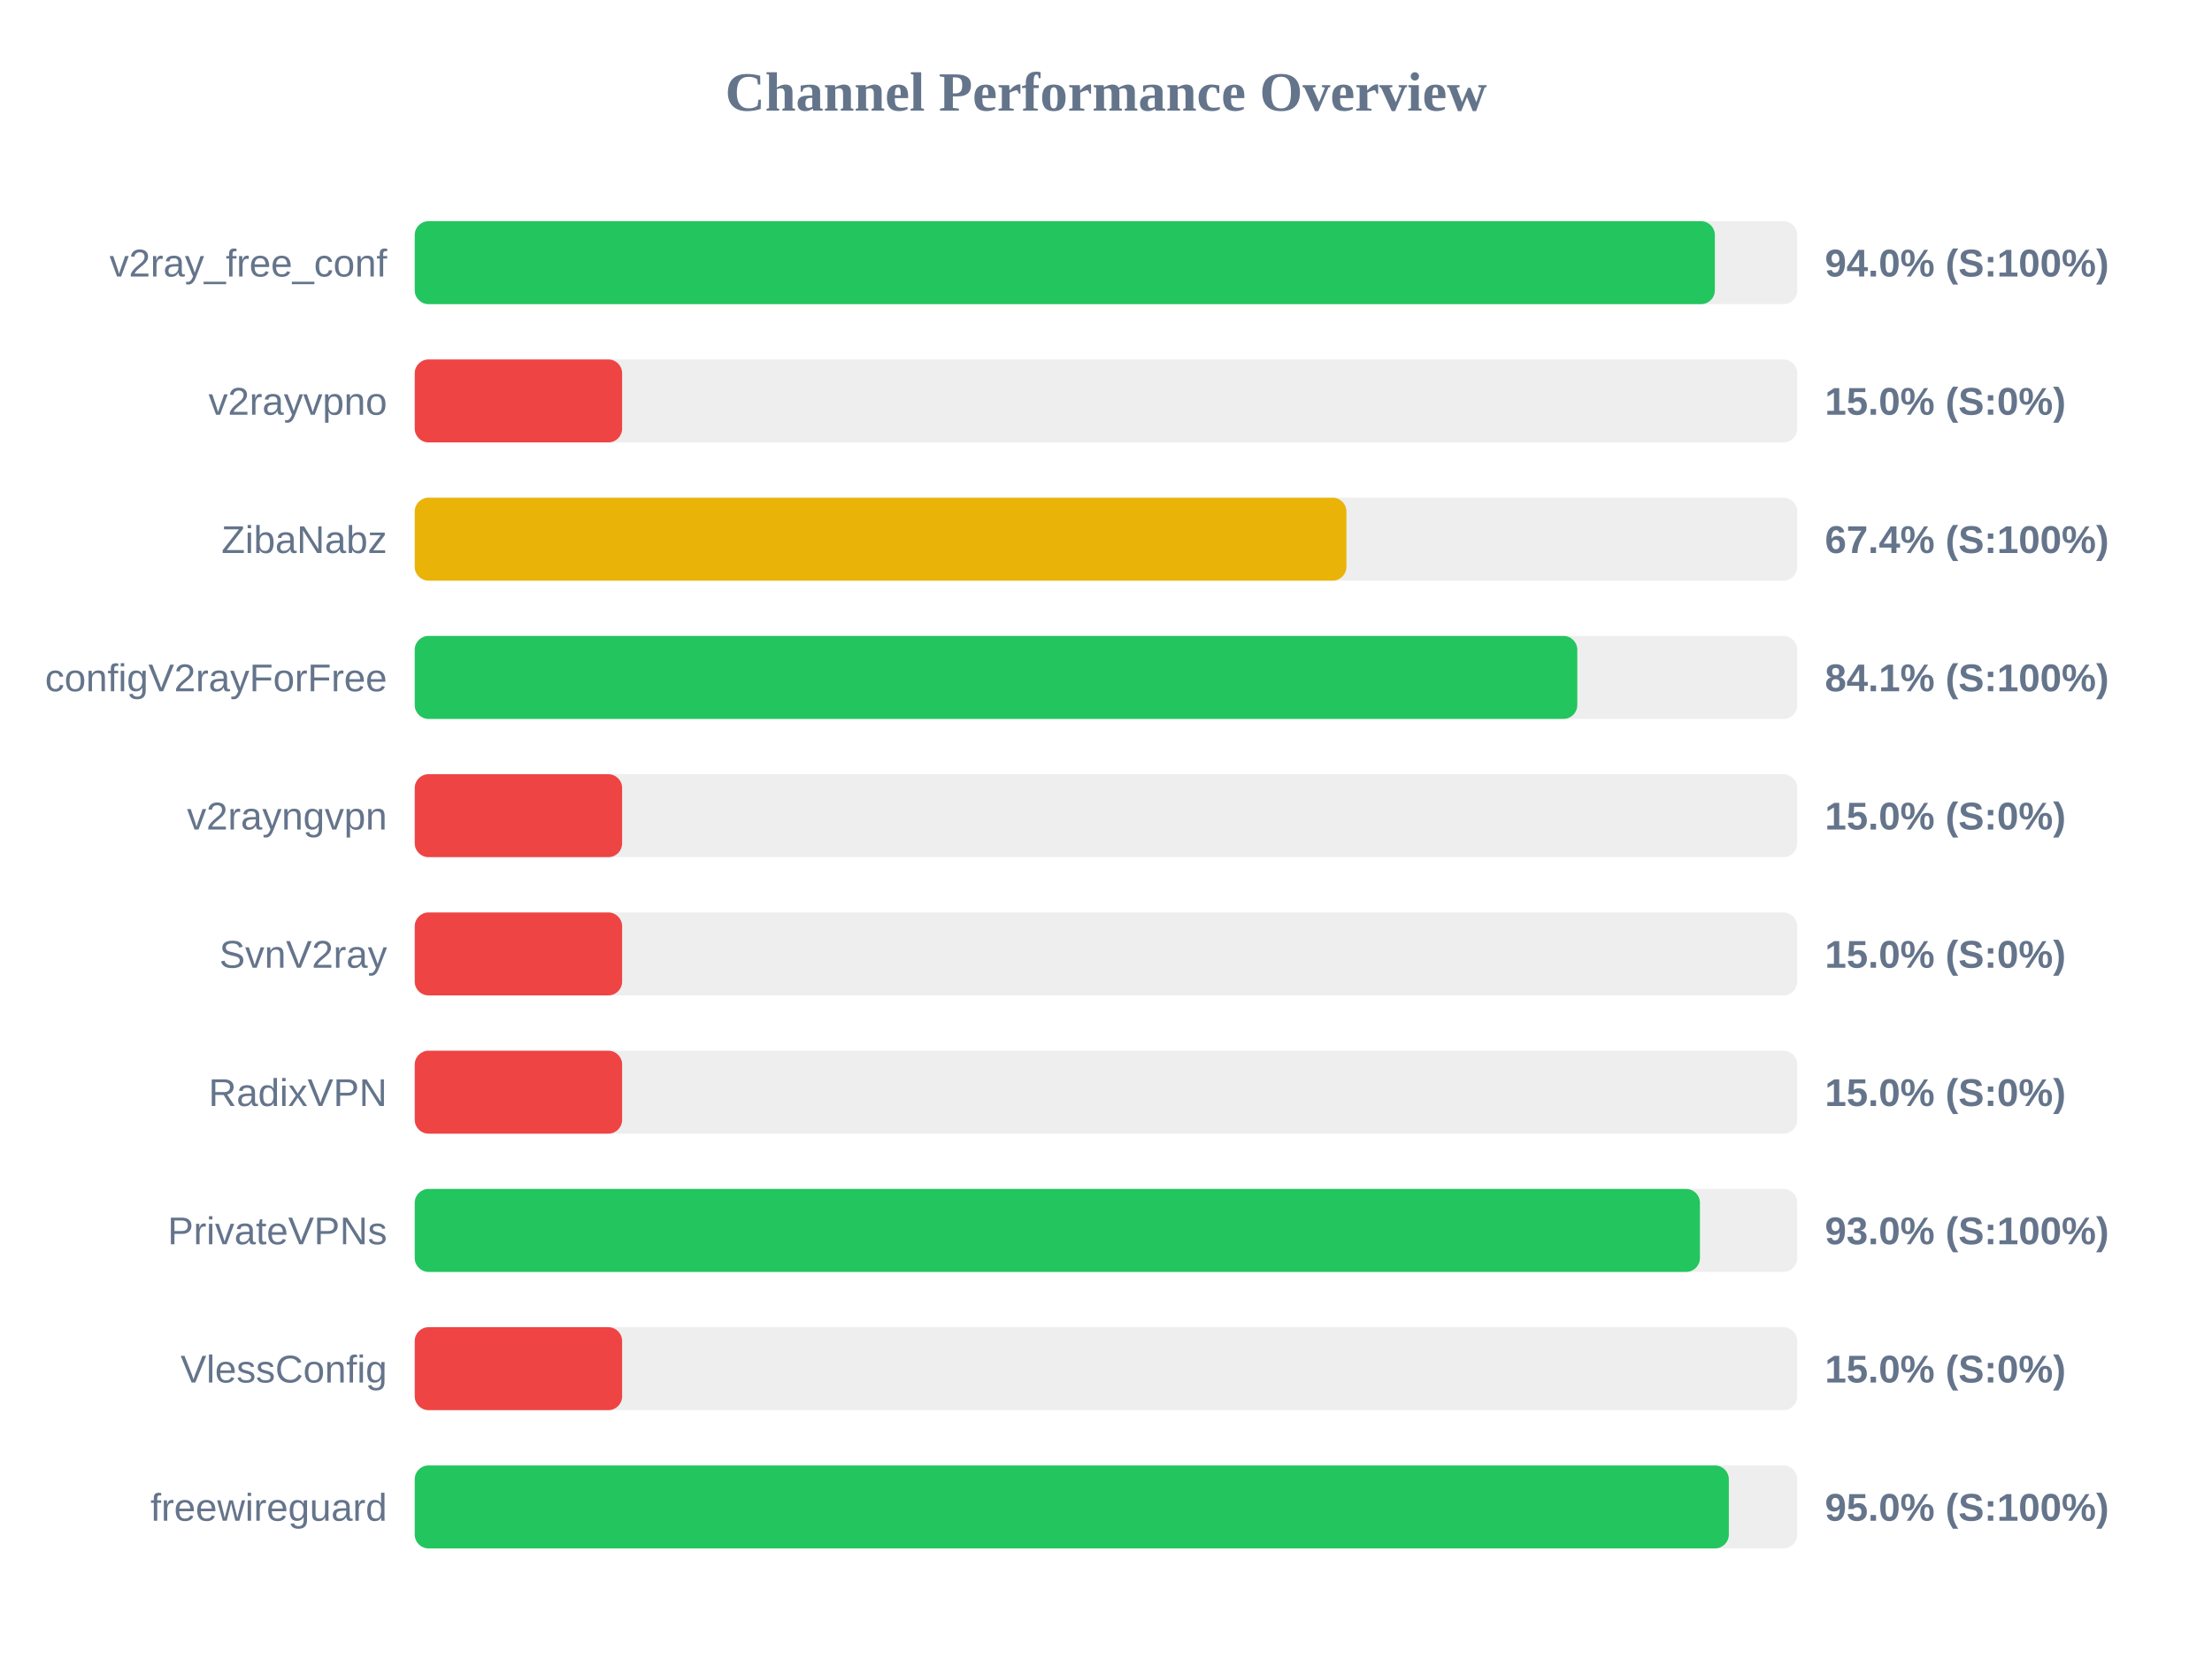
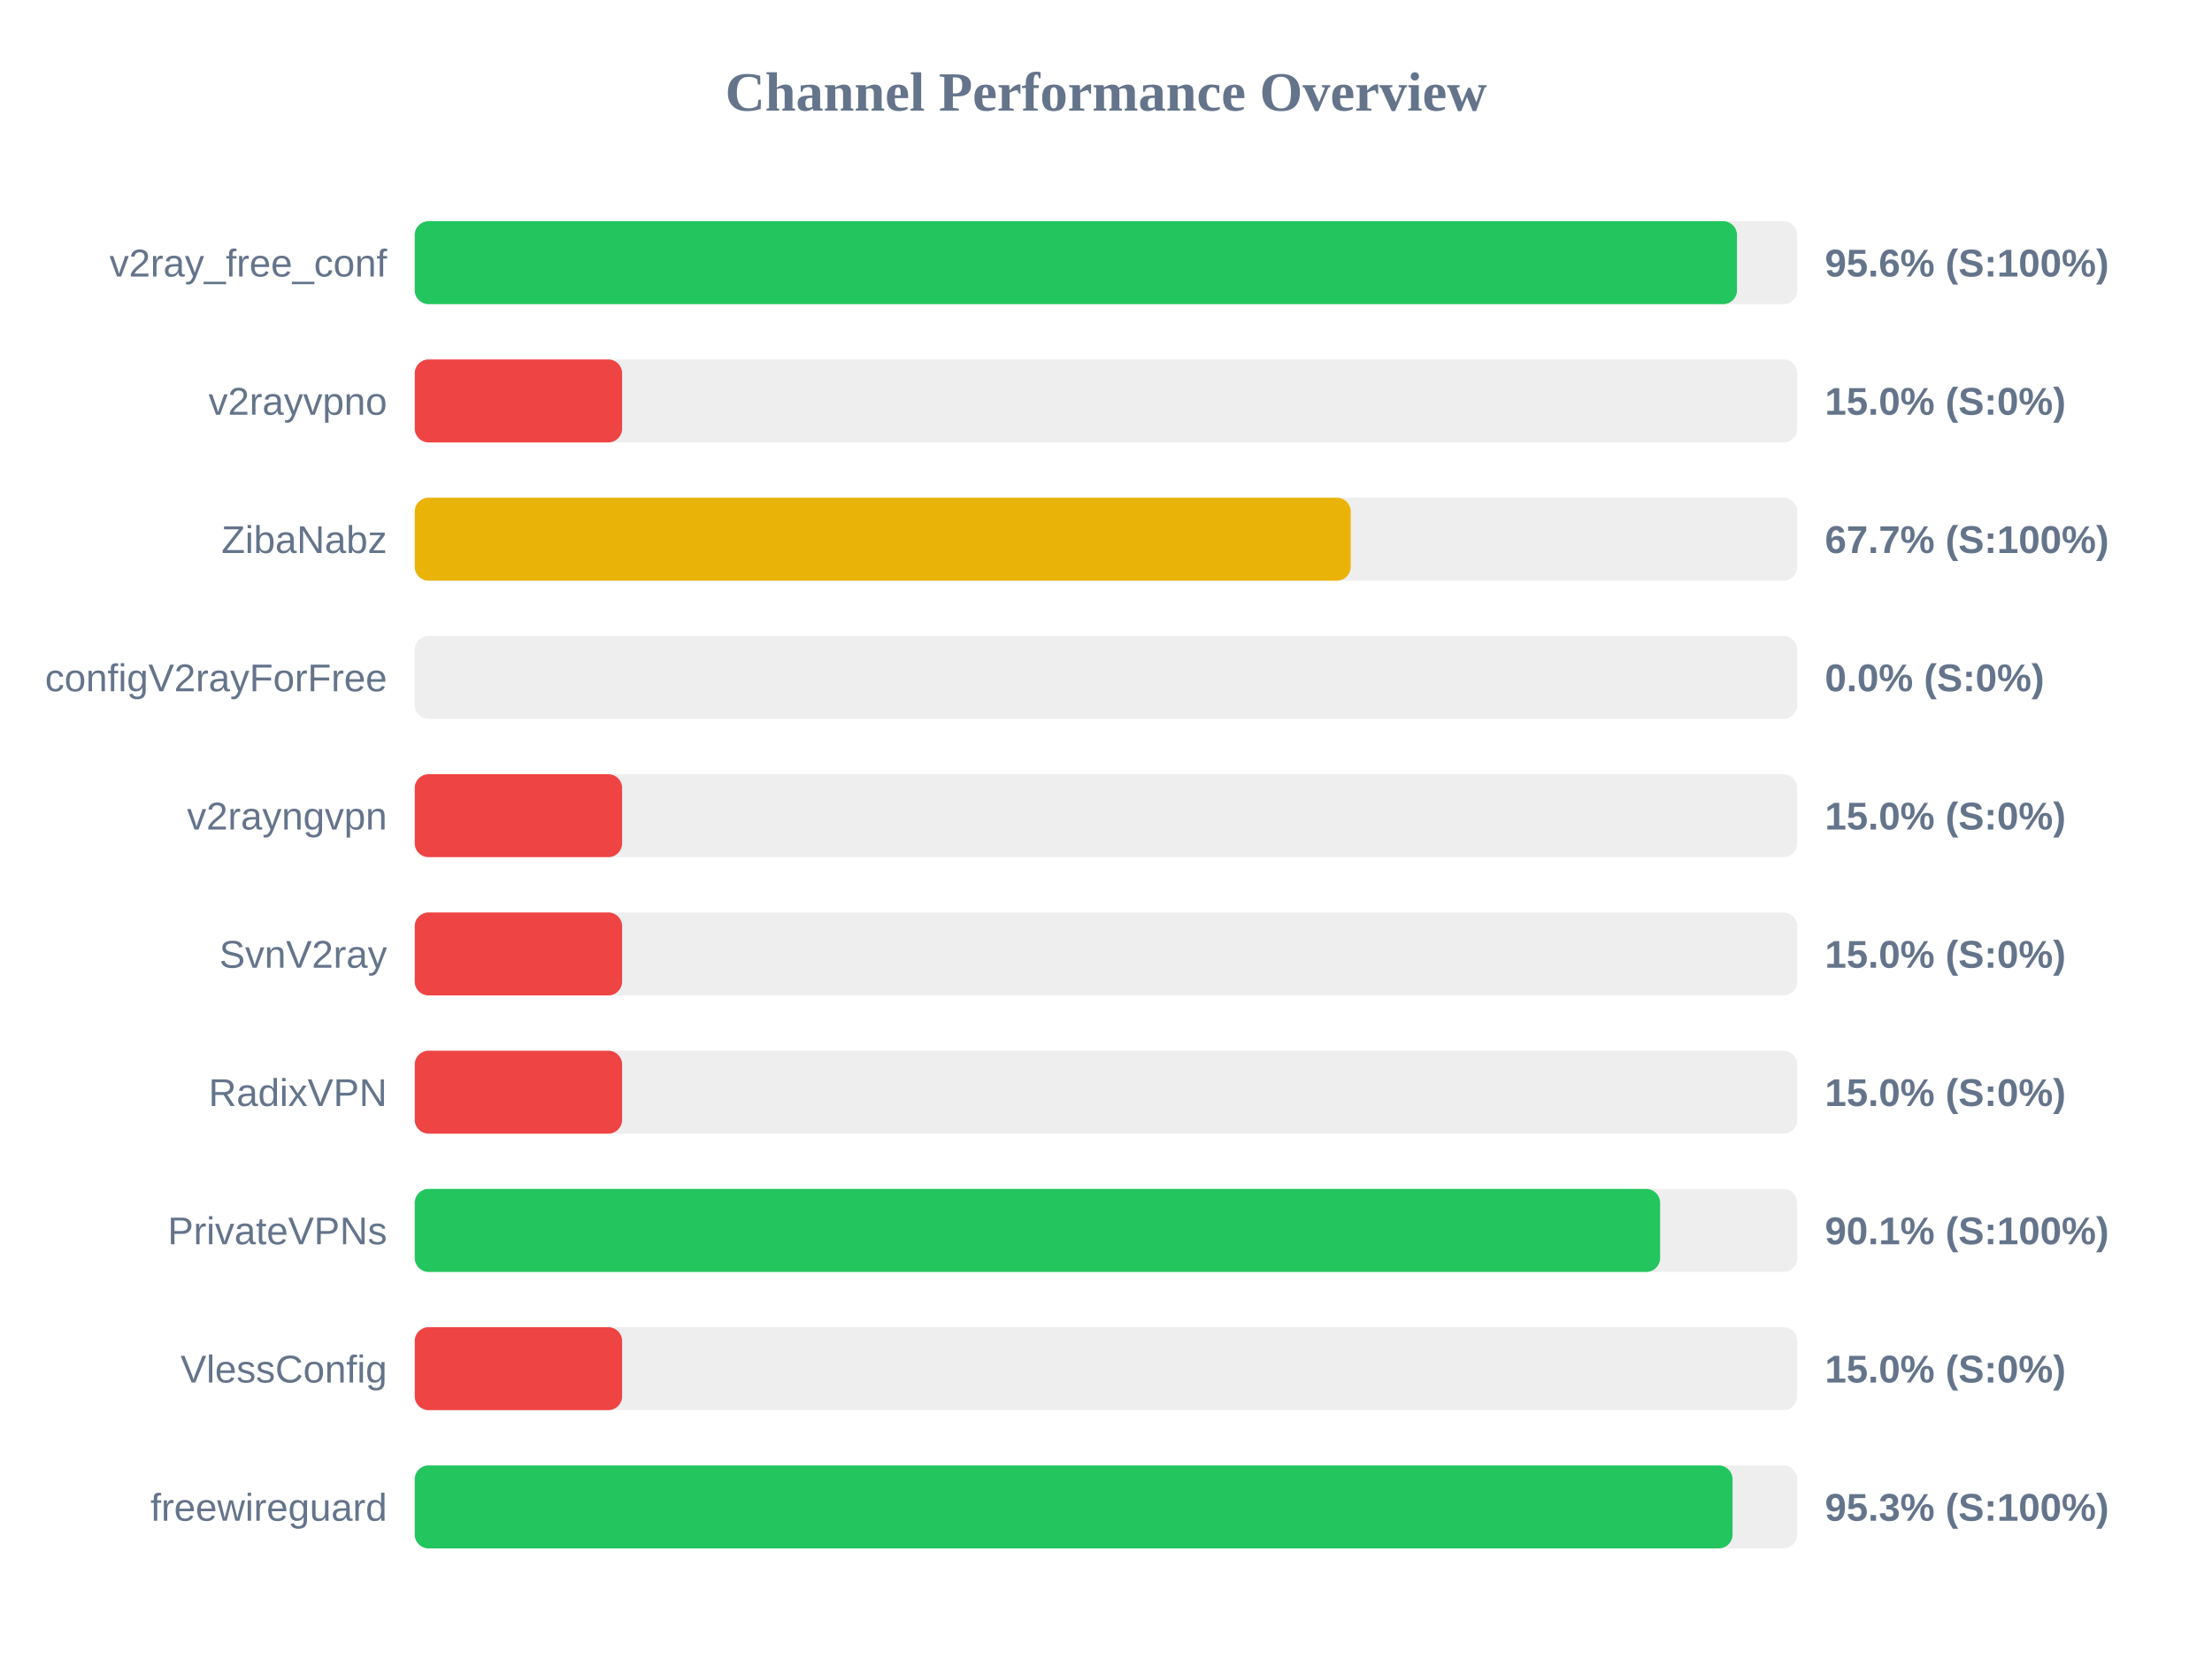
<svg xmlns="http://www.w3.org/2000/svg" width="800" height="600" version="1.1">
  <style>
        .row { font: 14px Arial; fill: #64748b; }
        .score { font: bold 14px Arial; fill: #64748b; }
    </style>
  <text x="400" y="40" text-anchor="middle" font-size="20px" font-weight="bold" fill="#64748b">Channel Performance Overview</text>
  <rect x="150" y="80" width="500" height="30" fill="#eee" rx="5" />
-   <rect x="150" y="80" width="470.2" height="30" fill="#22c55e" rx="5" />
+   <rect x="150" y="80" width="478.2" height="30" fill="#22c55e" rx="5" />
  <text x="140" y="100" text-anchor="end" class="row">v2ray_free_conf</text>
-   <text x="660" y="100" text-anchor="start" class="score">94.0% (S:100%)</text>
+   <text x="660" y="100" text-anchor="start" class="score">95.6% (S:100%)</text>
  <rect x="150" y="130" width="500" height="30" fill="#eee" rx="5" />
  <rect x="150" y="130" width="75.0" height="30" fill="#ef4444" rx="5" />
  <text x="140" y="150" text-anchor="end" class="row">v2rayvpno</text>
  <text x="660" y="150" text-anchor="start" class="score">15.0% (S:0%)</text>
  <rect x="150" y="180" width="500" height="30" fill="#eee" rx="5" />
-   <rect x="150" y="180" width="336.95" height="30" fill="#eab308" rx="5" />
+   <rect x="150" y="180" width="338.5" height="30" fill="#eab308" rx="5" />
  <text x="140" y="200" text-anchor="end" class="row">ZibaNabz</text>
-   <text x="660" y="200" text-anchor="start" class="score">67.4% (S:100%)</text>
+   <text x="660" y="200" text-anchor="start" class="score">67.7% (S:100%)</text>
  <rect x="150" y="230" width="500" height="30" fill="#eee" rx="5" />
-   <rect x="150" y="230" width="420.45" height="30" fill="#22c55e" rx="5" />
+   <rect x="150" y="230" width="0.0" height="30" fill="#ef4444" rx="5" />
  <text x="140" y="250" text-anchor="end" class="row">configV2rayForFree</text>
-   <text x="660" y="250" text-anchor="start" class="score">84.1% (S:100%)</text>
+   <text x="660" y="250" text-anchor="start" class="score">0.0% (S:0%)</text>
  <rect x="150" y="280" width="500" height="30" fill="#eee" rx="5" />
  <rect x="150" y="280" width="75.0" height="30" fill="#ef4444" rx="5" />
  <text x="140" y="300" text-anchor="end" class="row">v2rayngvpn</text>
  <text x="660" y="300" text-anchor="start" class="score">15.0% (S:0%)</text>
  <rect x="150" y="330" width="500" height="30" fill="#eee" rx="5" />
  <rect x="150" y="330" width="75.0" height="30" fill="#ef4444" rx="5" />
  <text x="140" y="350" text-anchor="end" class="row">SvnV2ray</text>
  <text x="660" y="350" text-anchor="start" class="score">15.0% (S:0%)</text>
  <rect x="150" y="380" width="500" height="30" fill="#eee" rx="5" />
  <rect x="150" y="380" width="75.0" height="30" fill="#ef4444" rx="5" />
  <text x="140" y="400" text-anchor="end" class="row">RadixVPN</text>
  <text x="660" y="400" text-anchor="start" class="score">15.0% (S:0%)</text>
  <rect x="150" y="430" width="500" height="30" fill="#eee" rx="5" />
-   <rect x="150" y="430" width="464.8" height="30" fill="#22c55e" rx="5" />
+   <rect x="150" y="430" width="450.4" height="30" fill="#22c55e" rx="5" />
  <text x="140" y="450" text-anchor="end" class="row">PrivateVPNs</text>
-   <text x="660" y="450" text-anchor="start" class="score">93.0% (S:100%)</text>
+   <text x="660" y="450" text-anchor="start" class="score">90.1% (S:100%)</text>
  <rect x="150" y="480" width="500" height="30" fill="#eee" rx="5" />
  <rect x="150" y="480" width="75.0" height="30" fill="#ef4444" rx="5" />
  <text x="140" y="500" text-anchor="end" class="row">VlessConfig</text>
  <text x="660" y="500" text-anchor="start" class="score">15.0% (S:0%)</text>
  <rect x="150" y="530" width="500" height="30" fill="#eee" rx="5" />
-   <rect x="150" y="530" width="475.25" height="30" fill="#22c55e" rx="5" />
+   <rect x="150" y="530" width="476.6" height="30" fill="#22c55e" rx="5" />
  <text x="140" y="550" text-anchor="end" class="row">freewireguard</text>
-   <text x="660" y="550" text-anchor="start" class="score">95.0% (S:100%)</text>
+   <text x="660" y="550" text-anchor="start" class="score">95.3% (S:100%)</text>
</svg>
